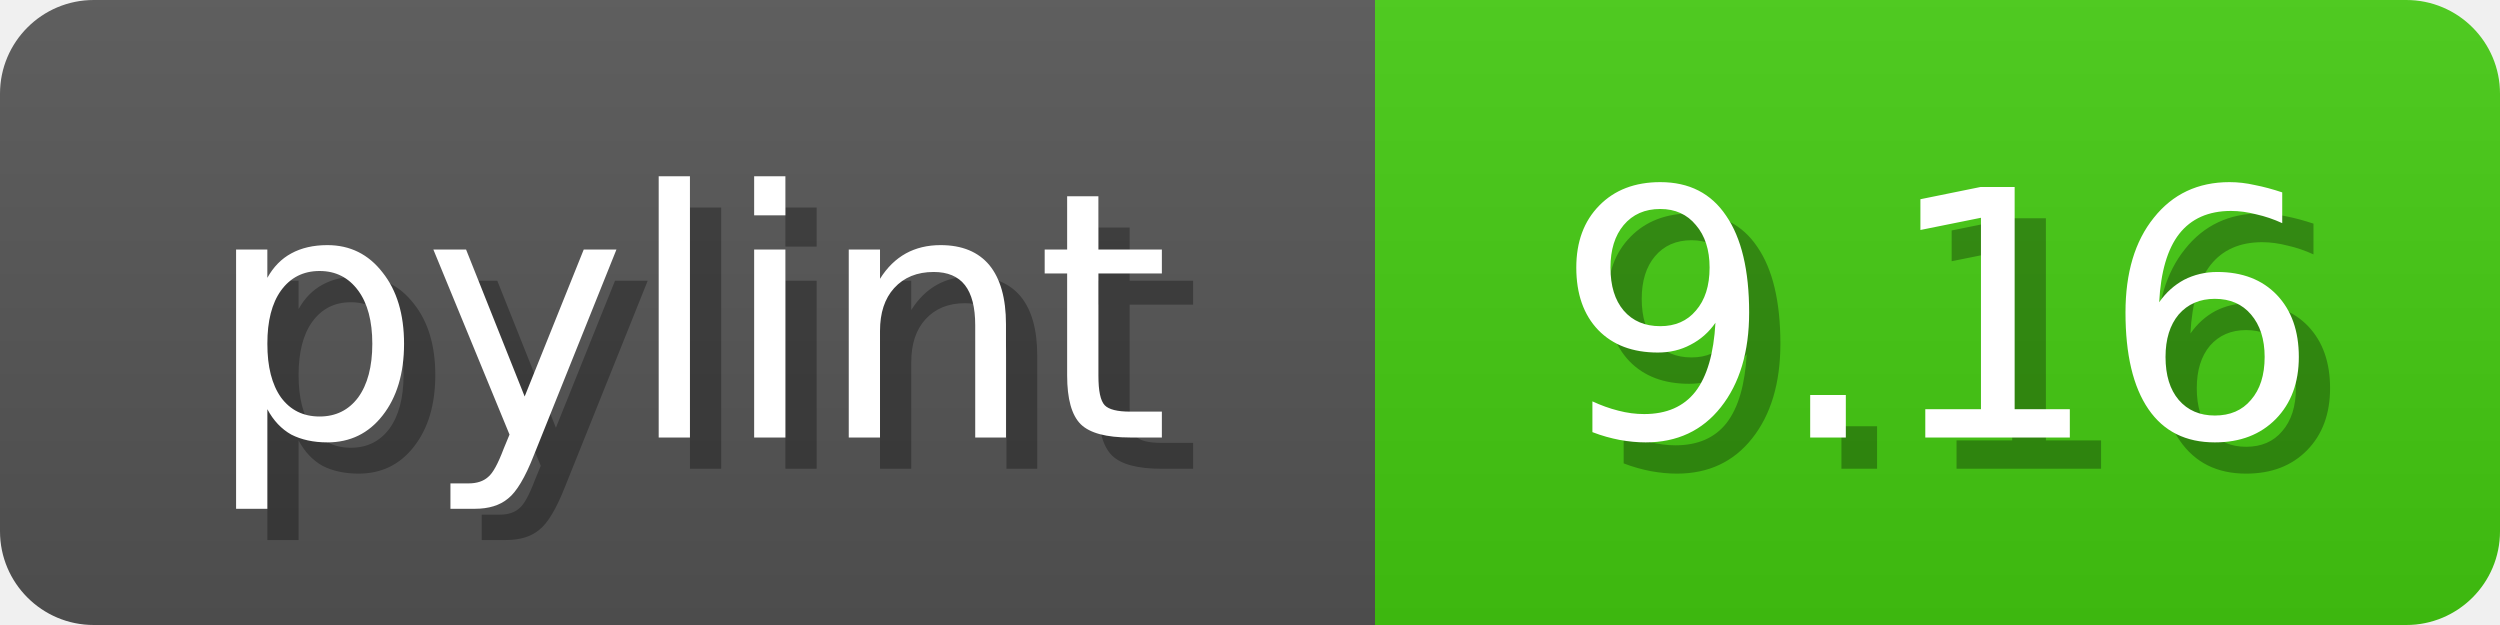
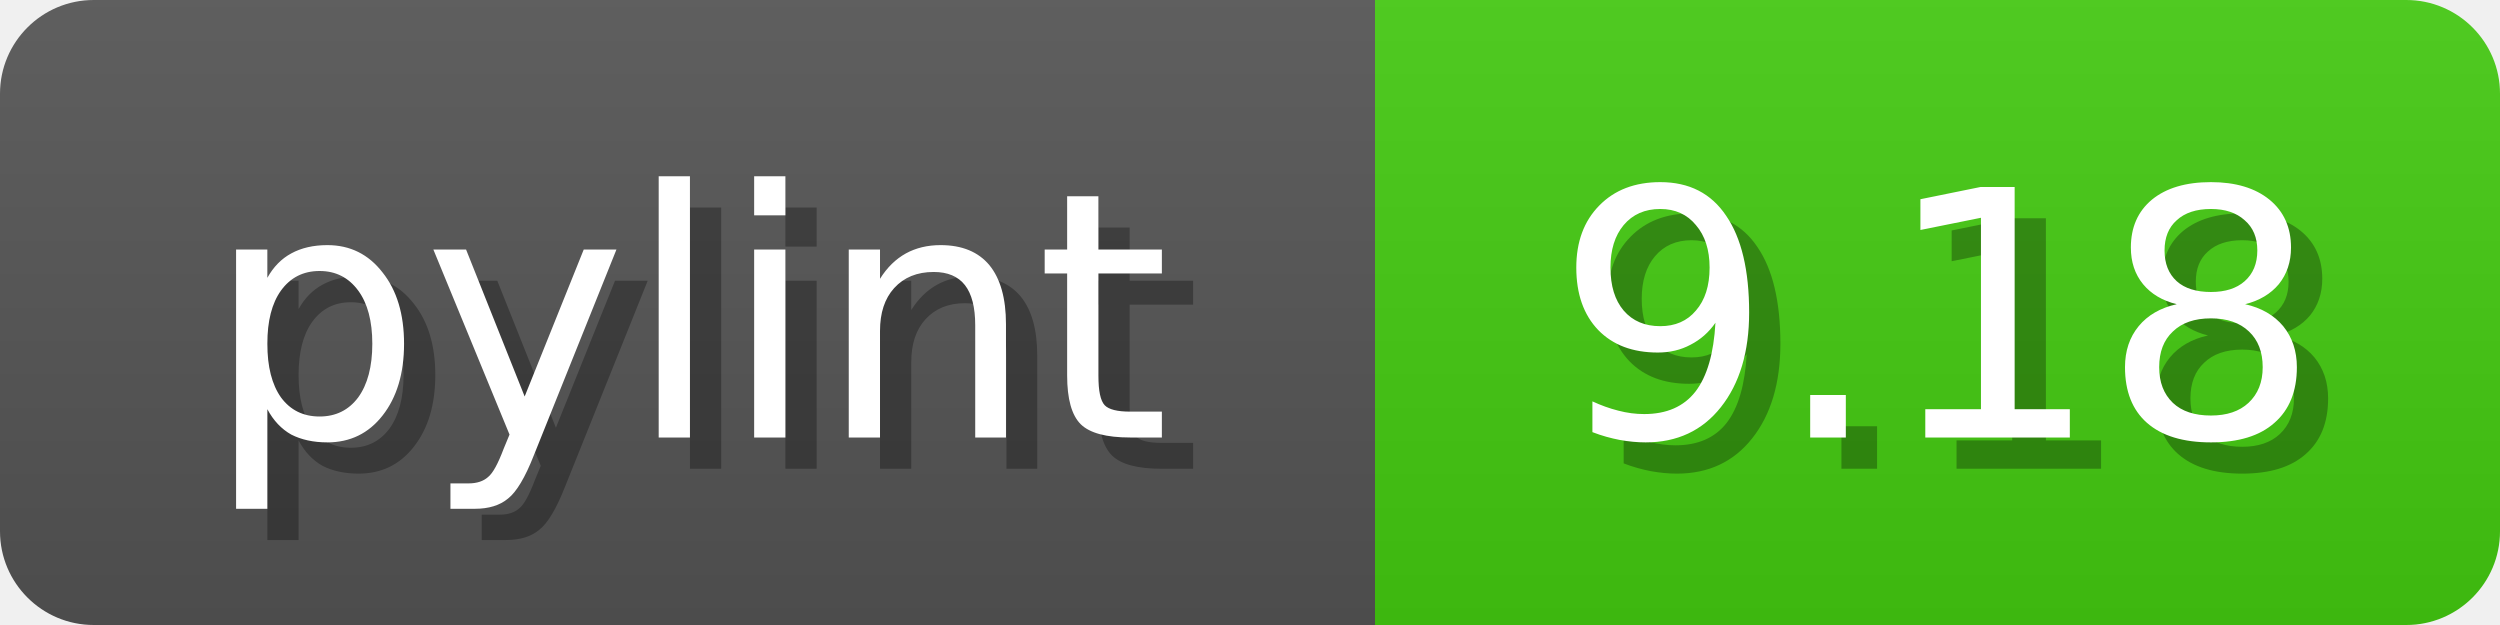
<svg xmlns="http://www.w3.org/2000/svg" width="80" height="20">
  <linearGradient id="b" x2="0" y2="100%">
    <stop offset="0" stop-color="#bbb" stop-opacity=".1" />
    <stop offset="1" stop-opacity=".1" />
  </linearGradient>
  <mask id="anybadge_1">
    <rect width="80" height="20" rx="3" fill="#fff" />
  </mask>
  <g mask="url(#anybadge_1)">
    <path fill="#555" d="M0 0h44v20H0z" />
    <path fill="#4C1" d="M44 0h36v20H44z" />
    <path fill="url(#b)" d="M0 0h80v20H0z" />
  </g>
  <g fill="#fff" text-anchor="middle" font-family="DejaVu Sans,Verdana,Geneva,sans-serif" font-size="11">
    <text x="23.0" y="15" fill="#010101" fill-opacity=".3">pylint</text>
    <text x="22.0" y="14">pylint</text>
  </g>
  <g fill="#fff" text-anchor="middle" font-family="DejaVu Sans,Verdana,Geneva,sans-serif" font-size="11">
-     <text x="63.0" y="15" fill="#010101" fill-opacity=".3">9.16</text>
-     <text x="62.0" y="14">9.16</text>
+     <text x="63.0" y="15" fill="#010101" fill-opacity=".3">9.18</text>
+     <text x="62.0" y="14">9.18</text>
  </g>
</svg>
